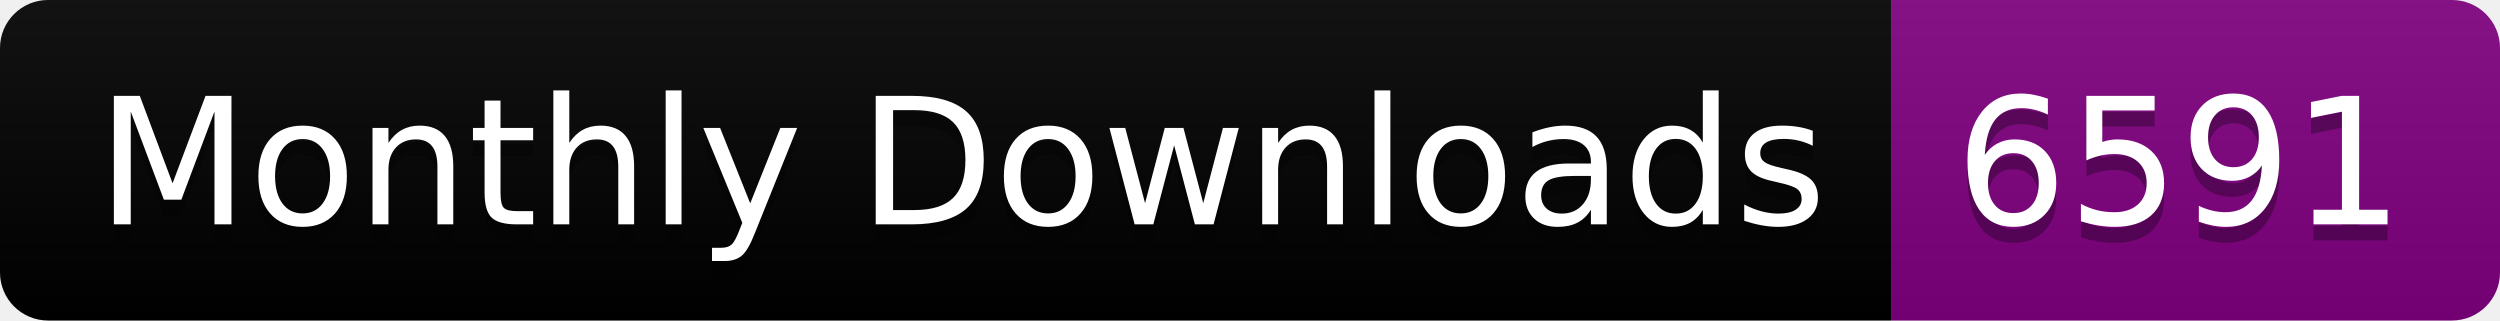
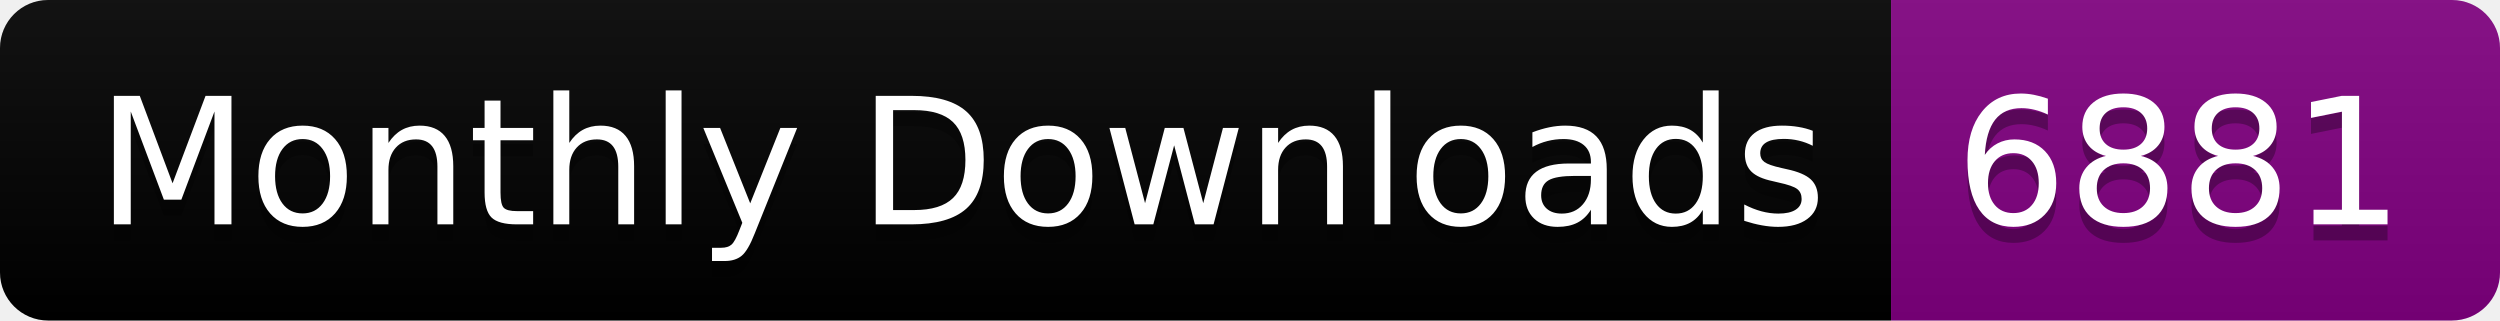
<svg xmlns="http://www.w3.org/2000/svg" width="156.0" height="20">
  <linearGradient id="smooth" x2="0" y2="100%">
    <stop offset="0" stop-color="#bbb" stop-opacity=".1" />
    <stop offset="1" stop-opacity=".1" />
  </linearGradient>
  <clipPath id="round">
    <rect width="156.0" height="20" rx="3" fill="#fff" />
  </clipPath>
  <g clip-path="url(#round)">
    <rect width="118.0" height="20" fill="black" />
    <rect x="118.0" width="38.0" height="20" fill="purple" />
    <rect width="156.0" height="20" fill="url(#smooth)" />
  </g>
  <g fill="#fff" text-anchor="middle" font-family="DejaVu Sans,Verdana,Geneva,sans-serif" font-size="110">
    <text x="600.0" y="150" fill="#010101" fill-opacity=".3" transform="scale(0.1)" textLength="1080.0" lengthAdjust="spacing">Monthly Downloads</text>
    <text x="600.0" y="140" transform="scale(0.1)" textLength="1080.0" lengthAdjust="spacing">Monthly Downloads</text>
-     <text x="1360.0" y="150" fill="#010101" fill-opacity=".3" transform="scale(0.1)" textLength="280.0" lengthAdjust="spacing">6591</text>
-     <text x="1360.0" y="140" transform="scale(0.1)" textLength="280.0" lengthAdjust="spacing">6591</text>
+     <text x="1360.0" y="150" fill="#010101" fill-opacity=".3" transform="scale(0.1)" textLength="280.0" lengthAdjust="spacing">6881</text>
+     <text x="1360.0" y="140" transform="scale(0.1)" textLength="280.0" lengthAdjust="spacing">6881</text>
  </g>
</svg>
